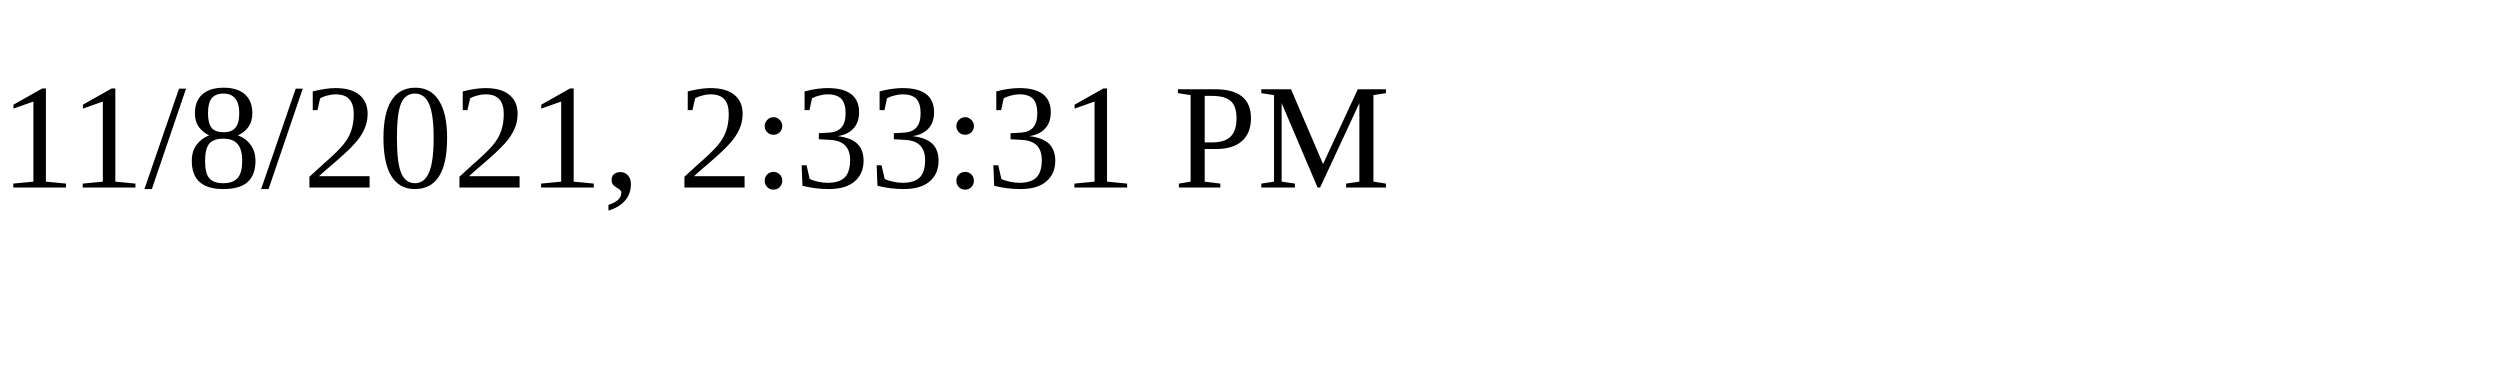
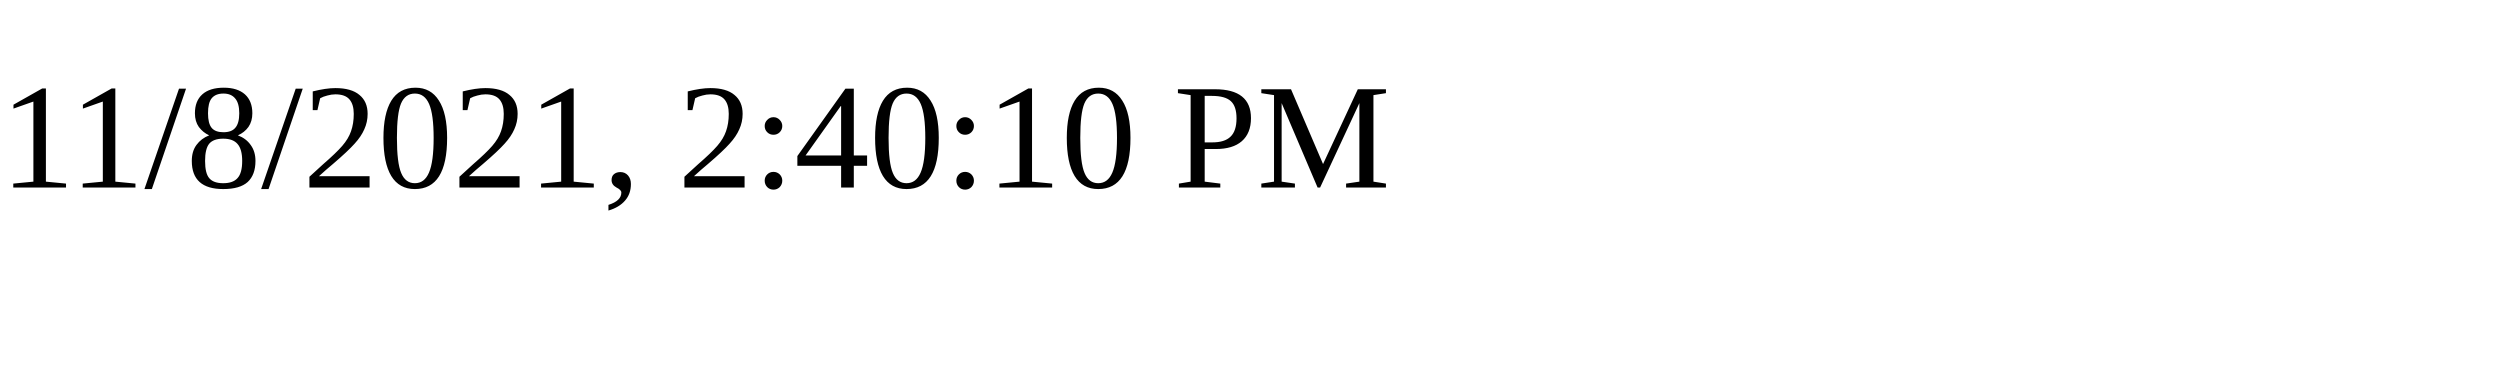
<svg xmlns="http://www.w3.org/2000/svg" height="30" width="200">
-   <text x="0" y="15">11/8/2021, 2:33:31 PM</text>
+   <text x="0" y="15">11/8/2021, 2:40:10 PM</text>
</svg>
